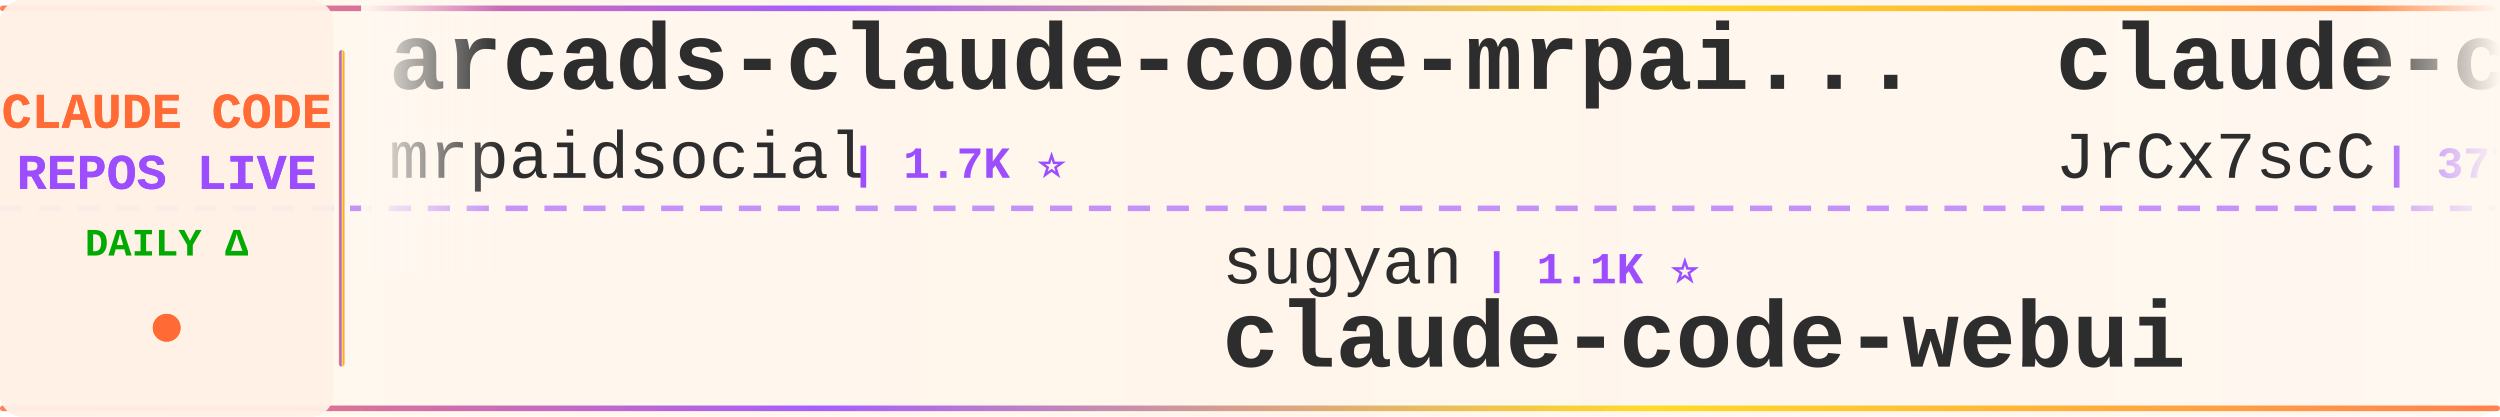
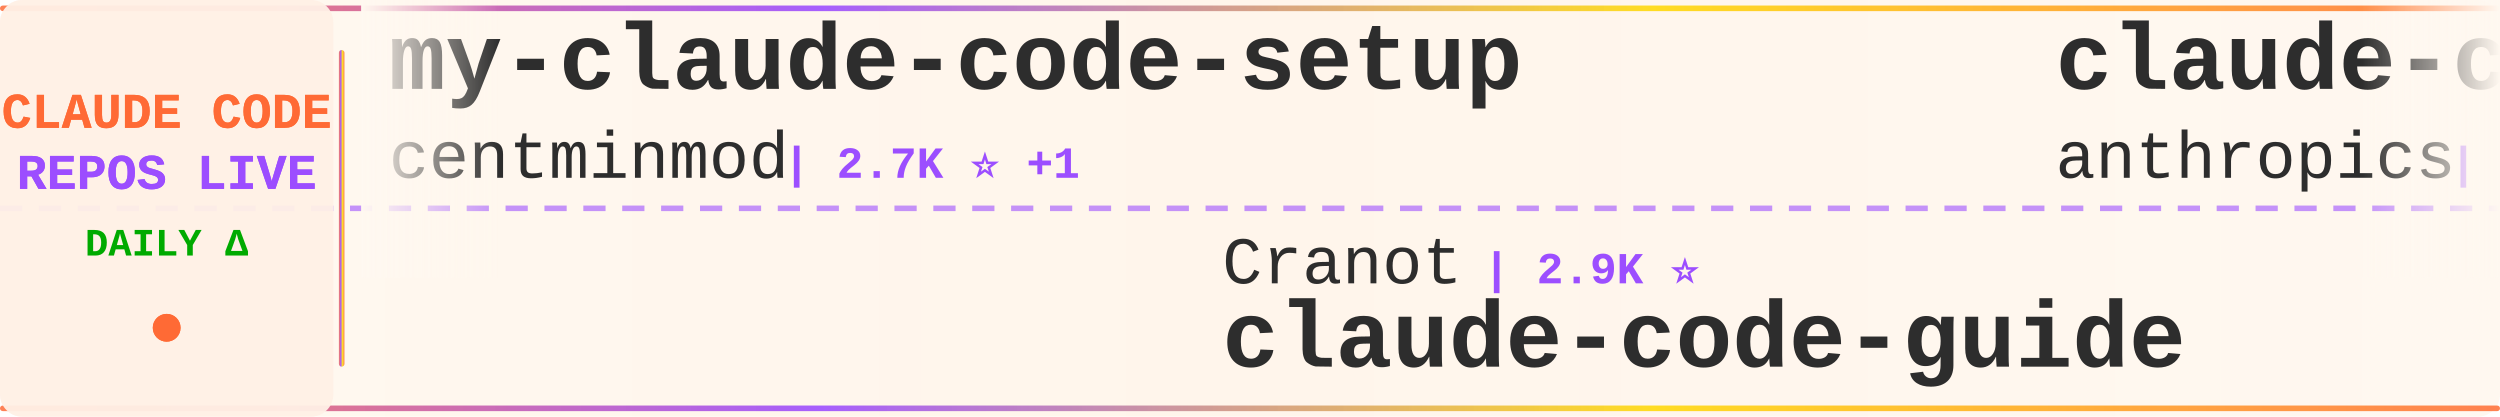
<svg xmlns="http://www.w3.org/2000/svg" width="900" height="150">
  <defs>
    <linearGradient id="tickerBg" x1="0%" y1="0%" x2="100%" y2="0%">
      <stop offset="0%" style="stop-color:#fff8f0;stop-opacity:0.98" />
      <stop offset="50%" style="stop-color:#fff5eb;stop-opacity:1" />
      <stop offset="100%" style="stop-color:#fff8f0;stop-opacity:0.98" />
    </linearGradient>
    <linearGradient id="borderGrad" x1="0%" y1="0%" x2="100%" y2="0%">
      <stop offset="0%" style="stop-color:#FF6B35;stop-opacity:0.85">
        <animate attributeName="stop-opacity" values="0.85;1;0.85" dur="2s" repeatCount="indefinite" />
      </stop>
      <stop offset="33%" style="stop-color:#9C4EFF;stop-opacity:0.9">
        <animate attributeName="stop-opacity" values="0.9;1;0.9" dur="2.2s" repeatCount="indefinite" />
      </stop>
      <stop offset="66%" style="stop-color:#FFD700;stop-opacity:0.85">
        <animate attributeName="stop-opacity" values="0.85;1;0.85" dur="1.8s" repeatCount="indefinite" />
      </stop>
      <stop offset="100%" style="stop-color:#FF6B35;stop-opacity:0.85">
        <animate attributeName="stop-opacity" values="0.85;1;0.85" dur="2s" repeatCount="indefinite" />
      </stop>
    </linearGradient>
    <filter id="textGlow">
      <feGaussianBlur stdDeviation="0.15" result="coloredBlur" />
      <feMerge>
        <feMergeNode in="coloredBlur" />
        <feMergeNode in="SourceGraphic" />
      </feMerge>
    </filter>
    <filter id="metricGlow">
      <feGaussianBlur stdDeviation="0.2" result="coloredBlur" />
      <feMerge>
        <feMergeNode in="coloredBlur" />
        <feMergeNode in="SourceGraphic" />
      </feMerge>
    </filter>
    <linearGradient id="leftFade" x1="0%" y1="0%" x2="100%" y2="0%">
      <stop offset="0%" style="stop-color:#fff8f0;stop-opacity:1" />
      <stop offset="100%" style="stop-color:#fff8f0;stop-opacity:0" />
    </linearGradient>
    <linearGradient id="rightFade" x1="0%" y1="0%" x2="100%" y2="0%">
      <stop offset="0%" style="stop-color:#fff8f0;stop-opacity:0" />
      <stop offset="100%" style="stop-color:#fff8f0;stop-opacity:1" />
    </linearGradient>
  </defs>
  <rect width="900" height="150" fill="url(#tickerBg)" rx="8" />
  <rect x="0" y="2" width="900" height="2" fill="url(#borderGrad)" rx="1" />
  <rect x="0" y="146" width="900" height="2" fill="url(#borderGrad)" rx="1" />
  <line x1="0" y1="75" x2="900" y2="75" stroke="#9C4EFF" stroke-width="2" stroke-dasharray="8 6" opacity="0.6" />
  <rect x="0" y="0" width="120" height="150" fill="#fff0e6" opacity="0.95" rx="8" />
  <text x="60" y="46" font-family="'Courier New', monospace" font-size="18" font-weight="bold" fill="#FF6B35" text-anchor="middle" filter="url(#textGlow)">
    CLAUDE CODE
  </text>
  <text x="60" y="68" font-family="'Courier New', monospace" font-size="18" font-weight="bold" fill="#9C4EFF" text-anchor="middle" filter="url(#textGlow)">
    REPOS LIVE
  </text>
  <text x="60" y="92" font-family="'Courier New', monospace" font-size="14" font-weight="bold" fill="#00aa00" text-anchor="middle">
    DAILY Δ
  </text>
  <circle cx="60" cy="118" r="5" fill="#FF6B35" filter="url(#metricGlow)">
    <animate attributeName="r" values="4;6;4" dur="1.5s" repeatCount="indefinite" />
    <animate attributeName="opacity" values="0.6;1;0.6" dur="1.5s" repeatCount="indefinite" />
  </circle>
  <rect x="122" y="18" width="2" height="114" fill="url(#borderGrad)" rx="1" />
  <clipPath id="tickerClip">
    <rect x="130" y="0" width="770" height="150" />
  </clipPath>
  <g clip-path="url(#tickerClip)">
    <g id="tickerItems">
      <animateTransform attributeName="transform" attributeType="XML" type="translate" from="0 0" to="-3000 0" dur="54s" repeatCount="indefinite" />
      <g transform="translate(0, 0)">
-         <text x="140" y="32" font-family="'Courier New', monospace" font-size="34" font-weight="bold" fill="#2d2d2d">arcads-claude-code-mrpai...</text>
-         <text x="140" y="64" font-family="'Courier New', monospace" font-size="24" font-weight="normal" fill="#2d2d2d" opacity="1.0">mrpaidsocial</text>
-         <text x="306" y="64" font-family="'Courier New', monospace" font-size="16" font-weight="bold" fill="#9C4EFF"> | 1.7K ⭐</text>
+         <text x="140" y="32" font-family="'Courier New', monospace" font-size="34" font-weight="bold" fill="#2d2d2d">my-claude-code-setup</text>
+         <text x="140" y="64" font-family="'Courier New', monospace" font-size="24" font-weight="normal" fill="#2d2d2d" opacity="1.0">centminmod</text>
+         <text x="282" y="64" font-family="'Courier New', monospace" font-size="16" font-weight="bold" fill="#9C4EFF"> | 2.7K ⭐ +1</text>
      </g>
      <g transform="translate(300, 0)">
+         <text x="140" y="102" font-family="'Courier New', monospace" font-size="24" font-weight="normal" fill="#2d2d2d" opacity="1.0">Cranot</text>
+         <text x="234" y="102" font-family="'Courier New', monospace" font-size="16" font-weight="bold" fill="#9C4EFF"> | 2.9K ⭐</text>
+         <text x="140" y="132" font-family="'Courier New', monospace" font-size="34" font-weight="bold" fill="#2d2d2d">claude-code-guide</text>
+       </g>
+       <g transform="translate(600, 0)">
+         <text x="140" y="32" font-family="'Courier New', monospace" font-size="34" font-weight="bold" fill="#2d2d2d">claude-code-base-action</text>
+         <text x="140" y="64" font-family="'Courier New', monospace" font-size="24" font-weight="normal" fill="#2d2d2d" opacity="1.0">anthropics</text>
+         <text x="282" y="64" font-family="'Courier New', monospace" font-size="16" font-weight="bold" fill="#9C4EFF"> | 1.1K ⭐</text>
+       </g>
+       <g transform="translate(900, 0)">
+         <text x="140" y="102" font-family="'Courier New', monospace" font-size="24" font-weight="normal" fill="#2d2d2d" opacity="1.0">overwirehq</text>
+         <text x="282" y="102" font-family="'Courier New', monospace" font-size="16" font-weight="bold" fill="#9C4EFF"> | 2.8K ⭐</text>
+         <text x="140" y="132" font-family="'Courier New', monospace" font-size="34" font-weight="bold" fill="#2d2d2d">claude-code-telegram</text>
+       </g>
+       <g transform="translate(1200, 0)">
+         <text x="140" y="32" font-family="'Courier New', monospace" font-size="34" font-weight="bold" fill="#2d2d2d">oh-my-claudecode</text>
+         <text x="140" y="64" font-family="'Courier New', monospace" font-size="24" font-weight="normal" fill="#2d2d2d" opacity="1.0">Yeachan-Heo</text>
+         <text x="294" y="64" font-family="'Courier New', monospace" font-size="16" font-weight="bold" fill="#9C4EFF"> | 40.9K ⭐ +6</text>
+       </g>
+       <g transform="translate(1500, 0)">
+         <text x="140" y="102" font-family="'Courier New', monospace" font-size="24" font-weight="normal" fill="#2d2d2d" opacity="1.0">disler</text>
+         <text x="234" y="102" font-family="'Courier New', monospace" font-size="16" font-weight="bold" fill="#9C4EFF"> | 1.7K ⭐</text>
+         <text x="140" y="132" font-family="'Courier New', monospace" font-size="34" font-weight="bold" fill="#2d2d2d">pi-vs-claude-code</text>
+       </g>
+       <g transform="translate(1800, 0)">
+         <text x="140" y="32" font-family="'Courier New', monospace" font-size="34" font-weight="bold" fill="#2d2d2d">Claude-Code</text>
+         <text x="140" y="64" font-family="'Courier New', monospace" font-size="24" font-weight="normal" fill="#2d2d2d" opacity="1.0">KPR111</text>
+         <text x="234" y="64" font-family="'Courier New', monospace" font-size="16" font-weight="bold" fill="#9C4EFF"> | 18 ⭐</text>
+       </g>
+       <g transform="translate(2100, 0)">
+         <text x="140" y="102" font-family="'Courier New', monospace" font-size="24" font-weight="normal" fill="#2d2d2d" opacity="1.0">Yuyz0112</text>
+         <text x="258" y="102" font-family="'Courier New', monospace" font-size="16" font-weight="bold" fill="#9C4EFF"> | 2.5K ⭐</text>
+         <text x="140" y="132" font-family="'Courier New', monospace" font-size="34" font-weight="bold" fill="#2d2d2d">claude-code-reverse</text>
+       </g>
+       <g transform="translate(2400, 0)">
+         <text x="140" y="32" font-family="'Courier New', monospace" font-size="34" font-weight="bold" fill="#2d2d2d">claude-code-sourcemap</text>
+         <text x="140" y="64" font-family="'Courier New', monospace" font-size="24" font-weight="normal" fill="#2d2d2d" opacity="1.0">ChinaSiro</text>
+         <text x="270" y="64" font-family="'Courier New', monospace" font-size="16" font-weight="bold" fill="#9C4EFF"> | 9.8K ⭐</text>
+       </g>
+       <g transform="translate(2700, 0)">
        <text x="140" y="102" font-family="'Courier New', monospace" font-size="24" font-weight="normal" fill="#2d2d2d" opacity="1.0">sugyan</text>
        <text x="234" y="102" font-family="'Courier New', monospace" font-size="16" font-weight="bold" fill="#9C4EFF"> | 1.1K ⭐</text>
        <text x="140" y="132" font-family="'Courier New', monospace" font-size="34" font-weight="bold" fill="#2d2d2d">claude-code-webui</text>
      </g>
-       <g transform="translate(600, 0)">
-         <text x="140" y="32" font-family="'Courier New', monospace" font-size="34" font-weight="bold" fill="#2d2d2d">claude-code-source</text>
-         <text x="140" y="64" font-family="'Courier New', monospace" font-size="24" font-weight="normal" fill="#2d2d2d" opacity="1.0">JrCx7scC</text>
-         <text x="258" y="64" font-family="'Courier New', monospace" font-size="16" font-weight="bold" fill="#9C4EFF"> | 377 ⭐</text>
+       <g transform="translate(3000, 0)">
+         <text x="140" y="32" font-family="'Courier New', monospace" font-size="34" font-weight="bold" fill="#2d2d2d">my-claude-code-setup</text>
+         <text x="140" y="64" font-family="'Courier New', monospace" font-size="24" font-weight="normal" fill="#2d2d2d" opacity="1.0">centminmod</text>
+         <text x="282" y="64" font-family="'Courier New', monospace" font-size="16" font-weight="bold" fill="#9C4EFF"> | 2.7K ⭐ +1</text>
      </g>
-       <g transform="translate(900, 0)">
-         <text x="140" y="102" font-family="'Courier New', monospace" font-size="24" font-weight="normal" fill="#2d2d2d" opacity="1.0">asgeirtj</text>
-         <text x="258" y="102" font-family="'Courier New', monospace" font-size="16" font-weight="bold" fill="#9C4EFF"> | 71.6K ⭐ +3</text>
-         <text x="140" y="132" font-family="'Courier New', monospace" font-size="34" font-weight="bold" fill="#2d2d2d">system_prompts_leaks</text>
-       </g>
-       <g transform="translate(1200, 0)">
-         <text x="140" y="32" font-family="'Courier New', monospace" font-size="34" font-weight="bold" fill="#2d2d2d">claude-code-tudou</text>
-         <text x="140" y="64" font-family="'Courier New', monospace" font-size="24" font-weight="normal" fill="#2d2d2d" opacity="1.0">AICoderTudou</text>
-         <text x="306" y="64" font-family="'Courier New', monospace" font-size="16" font-weight="bold" fill="#9C4EFF"> | 494 ⭐</text>
-       </g>
-       <g transform="translate(1500, 0)">
-         <text x="140" y="102" font-family="'Courier New', monospace" font-size="24" font-weight="normal" fill="#2d2d2d" opacity="1.0">digitalsamba</text>
-         <text x="306" y="102" font-family="'Courier New', monospace" font-size="16" font-weight="bold" fill="#9C4EFF"> | 2.6K ⭐ +5</text>
-         <text x="140" y="132" font-family="'Courier New', monospace" font-size="34" font-weight="bold" fill="#2d2d2d">claude-code-video-toolki...</text>
-       </g>
-       <g transform="translate(1800, 0)">
-         <text x="140" y="32" font-family="'Courier New', monospace" font-size="34" font-weight="bold" fill="#2d2d2d">claude-code-reverse</text>
-         <text x="140" y="64" font-family="'Courier New', monospace" font-size="24" font-weight="normal" fill="#2d2d2d" opacity="1.0">Yuyz0112</text>
-         <text x="258" y="64" font-family="'Courier New', monospace" font-size="16" font-weight="bold" fill="#9C4EFF"> | 2.5K ⭐</text>
-       </g>
-       <g transform="translate(2100, 0)">
-         <text x="140" y="102" font-family="'Courier New', monospace" font-size="24" font-weight="normal" fill="#2d2d2d" opacity="1.0">Alishahryar1</text>
-         <text x="306" y="102" font-family="'Courier New', monospace" font-size="16" font-weight="bold" fill="#9C4EFF"> | 71.0K ⭐ +29</text>
-         <text x="140" y="132" font-family="'Courier New', monospace" font-size="34" font-weight="bold" fill="#2d2d2d">free-claude-code</text>
-       </g>
-       <g transform="translate(2400, 0)">
-         <text x="140" y="32" font-family="'Courier New', monospace" font-size="34" font-weight="bold" fill="#2d2d2d">claude_code_src</text>
-         <text x="140" y="64" font-family="'Courier New', monospace" font-size="24" font-weight="normal" fill="#2d2d2d" opacity="1.0">ponponon</text>
-         <text x="258" y="64" font-family="'Courier New', monospace" font-size="16" font-weight="bold" fill="#9C4EFF"> | 2.3K ⭐</text>
-       </g>
-       <g transform="translate(2700, 0)">
+       <g transform="translate(3300, 0)">
        <text x="140" y="102" font-family="'Courier New', monospace" font-size="24" font-weight="normal" fill="#2d2d2d" opacity="1.0">Cranot</text>
        <text x="234" y="102" font-family="'Courier New', monospace" font-size="16" font-weight="bold" fill="#9C4EFF"> | 2.9K ⭐</text>
        <text x="140" y="132" font-family="'Courier New', monospace" font-size="34" font-weight="bold" fill="#2d2d2d">claude-code-guide</text>
      </g>
-       <g transform="translate(3000, 0)">
-         <text x="140" y="32" font-family="'Courier New', monospace" font-size="34" font-weight="bold" fill="#2d2d2d">arcads-claude-code-mrpai...</text>
-         <text x="140" y="64" font-family="'Courier New', monospace" font-size="24" font-weight="normal" fill="#2d2d2d" opacity="1.0">mrpaidsocial</text>
-         <text x="306" y="64" font-family="'Courier New', monospace" font-size="16" font-weight="bold" fill="#9C4EFF"> | 1.7K ⭐</text>
-       </g>
-       <g transform="translate(3300, 0)">
-         <text x="140" y="102" font-family="'Courier New', monospace" font-size="24" font-weight="normal" fill="#2d2d2d" opacity="1.0">sugyan</text>
-         <text x="234" y="102" font-family="'Courier New', monospace" font-size="16" font-weight="bold" fill="#9C4EFF"> | 1.1K ⭐</text>
-         <text x="140" y="132" font-family="'Courier New', monospace" font-size="34" font-weight="bold" fill="#2d2d2d">claude-code-webui</text>
-       </g>
      <g transform="translate(3600, 0)">
-         <text x="140" y="32" font-family="'Courier New', monospace" font-size="34" font-weight="bold" fill="#2d2d2d">claude-code-source</text>
-         <text x="140" y="64" font-family="'Courier New', monospace" font-size="24" font-weight="normal" fill="#2d2d2d" opacity="1.0">JrCx7scC</text>
-         <text x="258" y="64" font-family="'Courier New', monospace" font-size="16" font-weight="bold" fill="#9C4EFF"> | 377 ⭐</text>
+         <text x="140" y="32" font-family="'Courier New', monospace" font-size="34" font-weight="bold" fill="#2d2d2d">claude-code-base-action</text>
+         <text x="140" y="64" font-family="'Courier New', monospace" font-size="24" font-weight="normal" fill="#2d2d2d" opacity="1.0">anthropics</text>
+         <text x="282" y="64" font-family="'Courier New', monospace" font-size="16" font-weight="bold" fill="#9C4EFF"> | 1.1K ⭐</text>
      </g>
      <g transform="translate(3900, 0)">
-         <text x="140" y="102" font-family="'Courier New', monospace" font-size="24" font-weight="normal" fill="#2d2d2d" opacity="1.0">asgeirtj</text>
-         <text x="258" y="102" font-family="'Courier New', monospace" font-size="16" font-weight="bold" fill="#9C4EFF"> | 71.6K ⭐ +3</text>
-         <text x="140" y="132" font-family="'Courier New', monospace" font-size="34" font-weight="bold" fill="#2d2d2d">system_prompts_leaks</text>
+         <text x="140" y="102" font-family="'Courier New', monospace" font-size="24" font-weight="normal" fill="#2d2d2d" opacity="1.0">overwirehq</text>
+         <text x="282" y="102" font-family="'Courier New', monospace" font-size="16" font-weight="bold" fill="#9C4EFF"> | 2.8K ⭐</text>
+         <text x="140" y="132" font-family="'Courier New', monospace" font-size="34" font-weight="bold" fill="#2d2d2d">claude-code-telegram</text>
      </g>
    </g>
  </g>
  <rect x="130" y="0" width="50" height="100" fill="url(#leftFade)" />
  <rect x="850" y="0" width="50" height="100" fill="url(#rightFade)" />
</svg>
